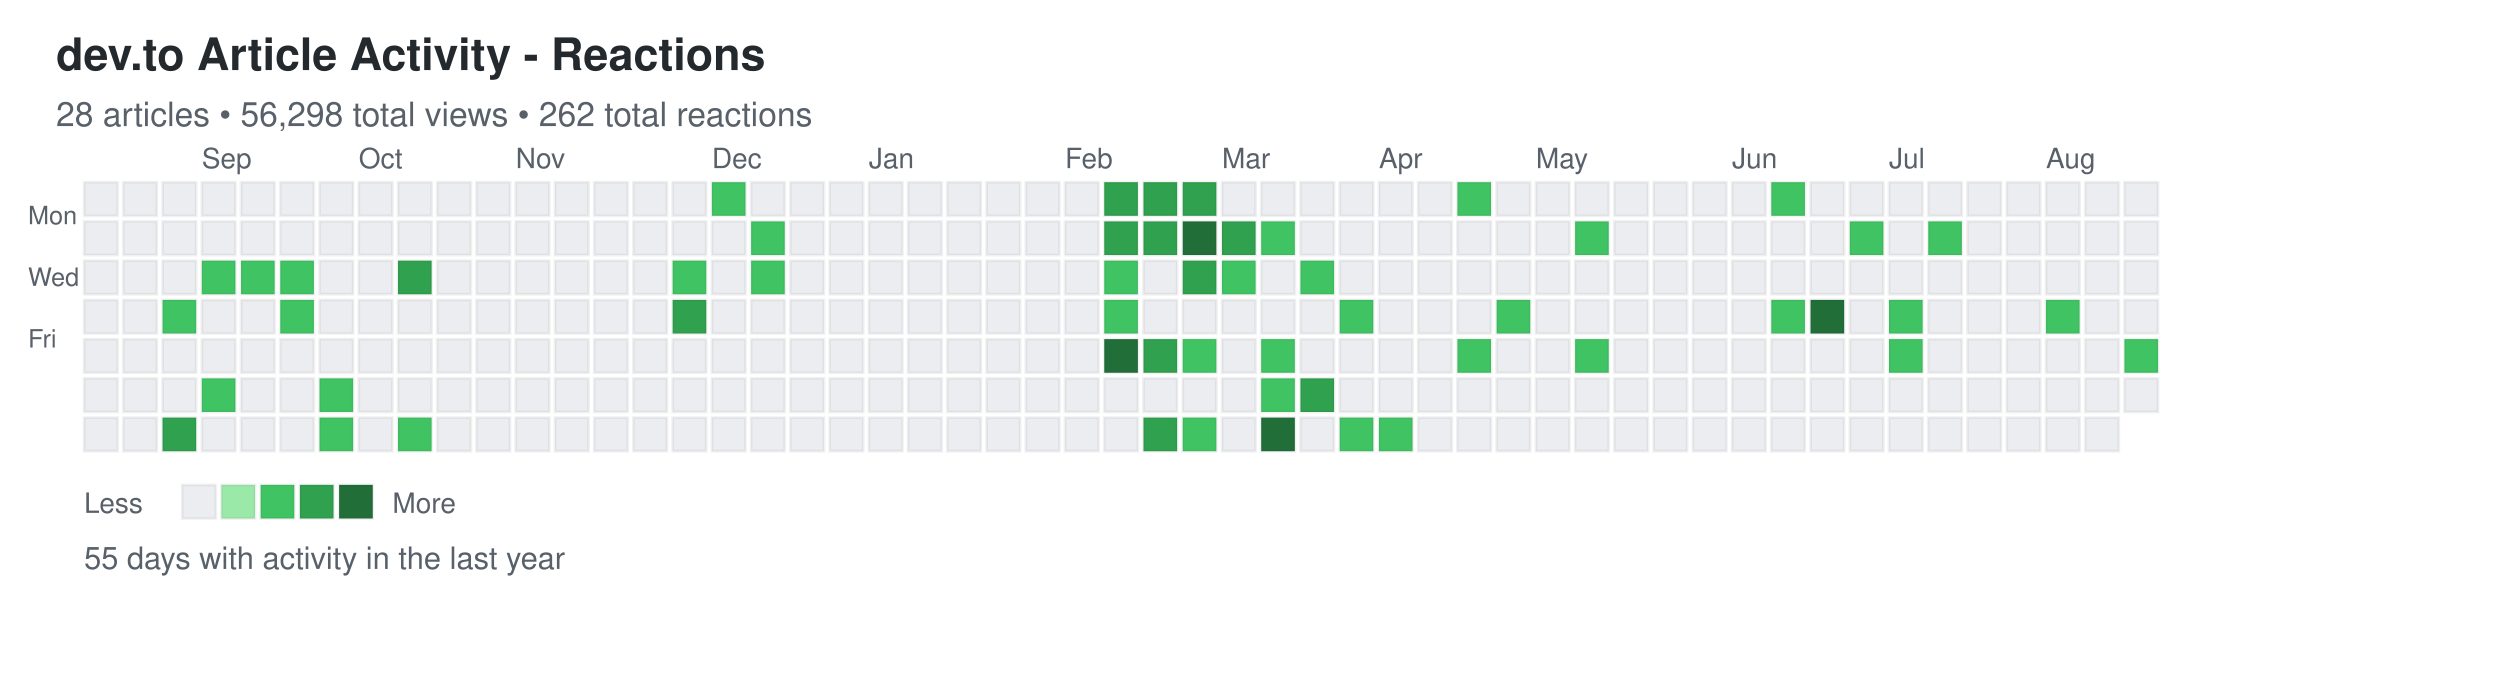
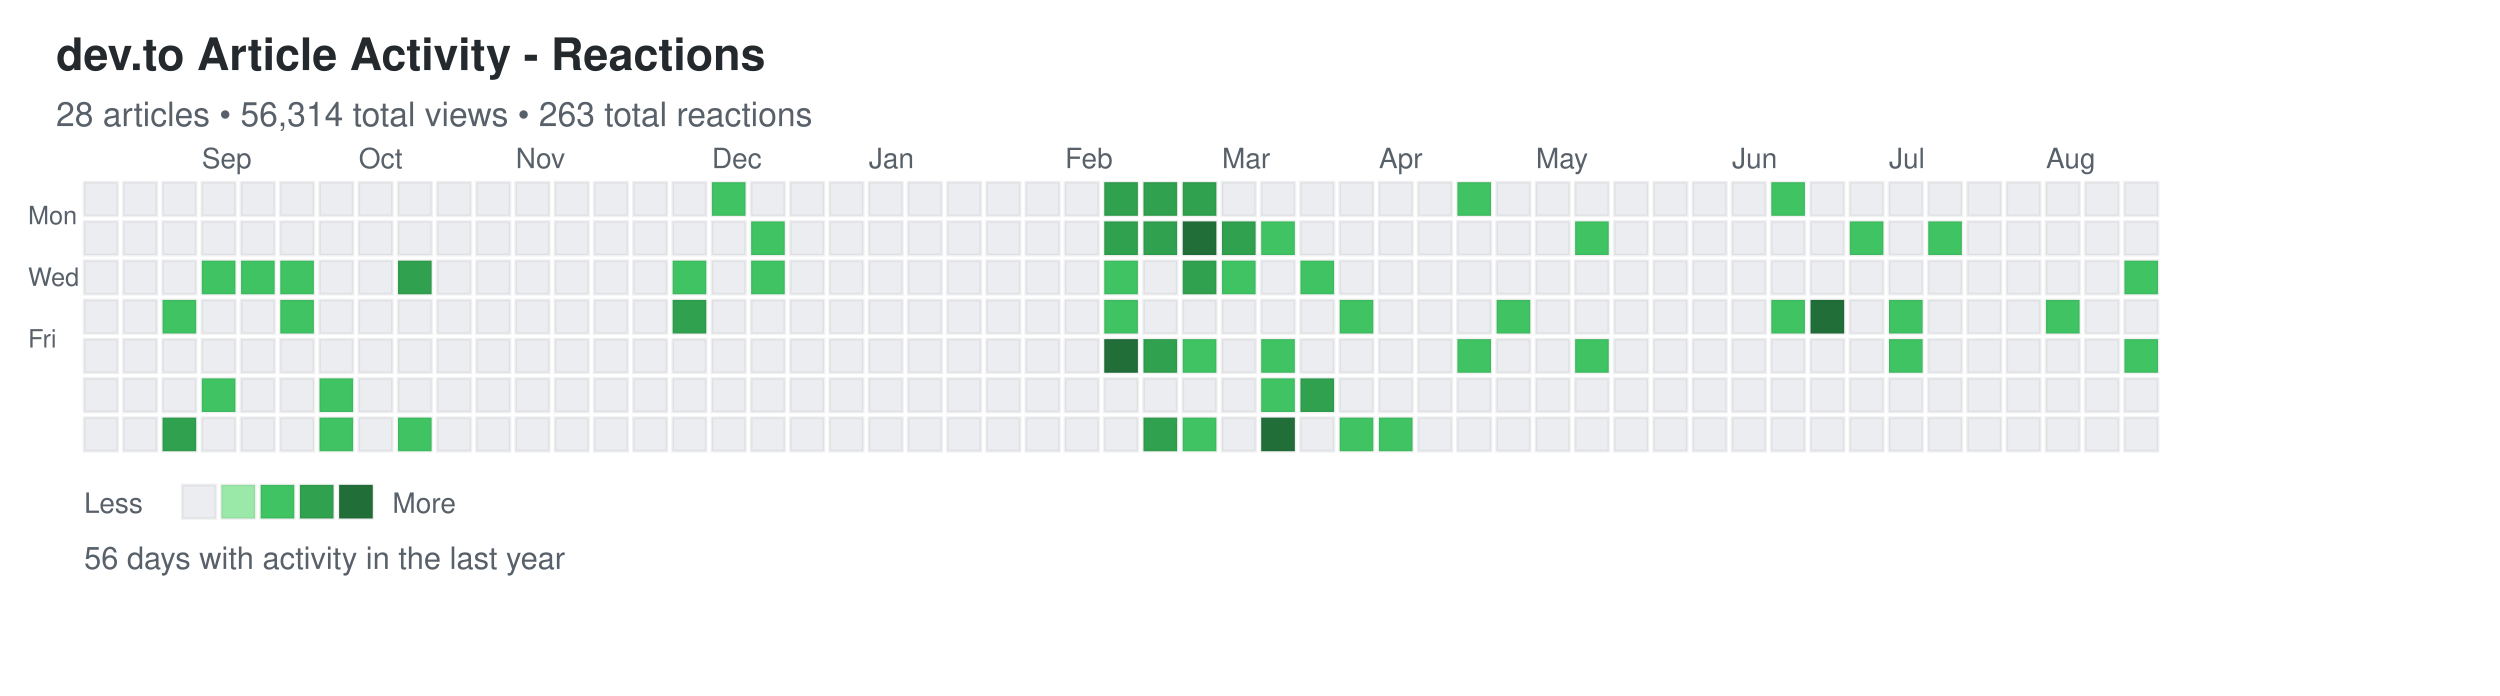
<svg xmlns="http://www.w3.org/2000/svg" width="892" height="248">
  <defs>
    <style>
.day { stroke: rgba(27,31,35,0.06); stroke-width: 1px; cursor: pointer; }
.day:hover { stroke: rgba(27,31,35,0.3); stroke-width: 2px; }
.month-label { font-family: -apple-system, BlinkMacSystemFont, "Segoe UI", Helvetica, Arial, sans-serif; font-size: 10px; fill: #586069; }
.day-label { font-family: -apple-system, BlinkMacSystemFont, "Segoe UI", Helvetica, Arial, sans-serif; font-size: 9px; fill: #586069; }
.title { font-family: -apple-system, BlinkMacSystemFont, "Segoe UI", Helvetica, Arial, sans-serif; font-size: 16px; font-weight: 600; fill: #24292e; }
.subtitle { font-family: -apple-system, BlinkMacSystemFont, "Segoe UI", Helvetica, Arial, sans-serif; font-size: 12px; fill: #586069; }
.stats { font-family: -apple-system, BlinkMacSystemFont, "Segoe UI", Helvetica, Arial, sans-serif; font-size: 11px; fill: #586069; }
.legend-text { font-family: -apple-system, BlinkMacSystemFont, "Segoe UI", Helvetica, Arial, sans-serif; font-size: 10px; fill: #586069; }
</style>
  </defs>
  <text x="20" y="25" class="title">dev.to Article Activity - Reactions</text>
-   <text x="20" y="45" class="subtitle">28 articles • 56,298 total views • 262 total reactions</text>
+   <text x="20" y="45" class="subtitle">28 articles • 56,314 total views • 263 total reactions</text>
  <text x="10" y="80" class="day-label">Mon</text>
  <text x="10" y="102" class="day-label">Wed</text>
  <text x="10" y="124" class="day-label">Fri</text>
  <rect x="30" y="65" width="12" height="12" fill="#ebedf0" class="day" data-date="2025-08-10" data-level="0" />
  <rect x="30" y="79" width="12" height="12" fill="#ebedf0" class="day" data-date="2025-08-11" data-level="0" />
  <rect x="30" y="93" width="12" height="12" fill="#ebedf0" class="day" data-date="2025-08-12" data-level="0" />
  <rect x="30" y="107" width="12" height="12" fill="#ebedf0" class="day" data-date="2025-08-13" data-level="0" />
  <rect x="30" y="121" width="12" height="12" fill="#ebedf0" class="day" data-date="2025-08-14" data-level="0" />
  <rect x="30" y="135" width="12" height="12" fill="#ebedf0" class="day" data-date="2025-08-15" data-level="0" />
  <rect x="30" y="149" width="12" height="12" fill="#ebedf0" class="day" data-date="2025-08-16" data-level="0" />
  <rect x="44" y="65" width="12" height="12" fill="#ebedf0" class="day" data-date="2025-08-17" data-level="0" />
  <rect x="44" y="79" width="12" height="12" fill="#ebedf0" class="day" data-date="2025-08-18" data-level="0" />
  <rect x="44" y="93" width="12" height="12" fill="#ebedf0" class="day" data-date="2025-08-19" data-level="0" />
  <rect x="44" y="107" width="12" height="12" fill="#ebedf0" class="day" data-date="2025-08-20" data-level="0" />
  <rect x="44" y="121" width="12" height="12" fill="#ebedf0" class="day" data-date="2025-08-21" data-level="0" />
  <rect x="44" y="135" width="12" height="12" fill="#ebedf0" class="day" data-date="2025-08-22" data-level="0" />
  <rect x="44" y="149" width="12" height="12" fill="#ebedf0" class="day" data-date="2025-08-23" data-level="0" />
  <rect x="58" y="65" width="12" height="12" fill="#ebedf0" class="day" data-date="2025-08-24" data-level="0" />
  <rect x="58" y="79" width="12" height="12" fill="#ebedf0" class="day" data-date="2025-08-25" data-level="0" />
  <rect x="58" y="93" width="12" height="12" fill="#ebedf0" class="day" data-date="2025-08-26" data-level="0" />
  <rect x="58" y="107" width="12" height="12" fill="#40c463" class="day" data-date="2025-08-27" data-level="2" />
  <rect x="58" y="121" width="12" height="12" fill="#ebedf0" class="day" data-date="2025-08-28" data-level="0" />
  <rect x="58" y="135" width="12" height="12" fill="#ebedf0" class="day" data-date="2025-08-29" data-level="0" />
  <rect x="58" y="149" width="12" height="12" fill="#30a14e" class="day" data-date="2025-08-30" data-level="3" />
  <rect x="72" y="65" width="12" height="12" fill="#ebedf0" class="day" data-date="2025-08-31" data-level="0" />
  <rect x="72" y="79" width="12" height="12" fill="#ebedf0" class="day" data-date="2025-09-01" data-level="0" />
  <rect x="72" y="93" width="12" height="12" fill="#40c463" class="day" data-date="2025-09-02" data-level="2" />
  <rect x="72" y="107" width="12" height="12" fill="#ebedf0" class="day" data-date="2025-09-03" data-level="0" />
  <rect x="72" y="121" width="12" height="12" fill="#ebedf0" class="day" data-date="2025-09-04" data-level="0" />
  <rect x="72" y="135" width="12" height="12" fill="#40c463" class="day" data-date="2025-09-05" data-level="2" />
  <rect x="72" y="149" width="12" height="12" fill="#ebedf0" class="day" data-date="2025-09-06" data-level="0" />
  <rect x="86" y="65" width="12" height="12" fill="#ebedf0" class="day" data-date="2025-09-07" data-level="0" />
  <rect x="86" y="79" width="12" height="12" fill="#ebedf0" class="day" data-date="2025-09-08" data-level="0" />
  <rect x="86" y="93" width="12" height="12" fill="#40c463" class="day" data-date="2025-09-09" data-level="2" />
  <rect x="86" y="107" width="12" height="12" fill="#ebedf0" class="day" data-date="2025-09-10" data-level="0" />
  <rect x="86" y="121" width="12" height="12" fill="#ebedf0" class="day" data-date="2025-09-11" data-level="0" />
  <rect x="86" y="135" width="12" height="12" fill="#ebedf0" class="day" data-date="2025-09-12" data-level="0" />
  <rect x="86" y="149" width="12" height="12" fill="#ebedf0" class="day" data-date="2025-09-13" data-level="0" />
  <rect x="100" y="65" width="12" height="12" fill="#ebedf0" class="day" data-date="2025-09-14" data-level="0" />
  <rect x="100" y="79" width="12" height="12" fill="#ebedf0" class="day" data-date="2025-09-15" data-level="0" />
  <rect x="100" y="93" width="12" height="12" fill="#40c463" class="day" data-date="2025-09-16" data-level="2" />
  <rect x="100" y="107" width="12" height="12" fill="#40c463" class="day" data-date="2025-09-17" data-level="2" />
  <rect x="100" y="121" width="12" height="12" fill="#ebedf0" class="day" data-date="2025-09-18" data-level="0" />
  <rect x="100" y="135" width="12" height="12" fill="#ebedf0" class="day" data-date="2025-09-19" data-level="0" />
  <rect x="100" y="149" width="12" height="12" fill="#ebedf0" class="day" data-date="2025-09-20" data-level="0" />
  <rect x="114" y="65" width="12" height="12" fill="#ebedf0" class="day" data-date="2025-09-21" data-level="0" />
  <rect x="114" y="79" width="12" height="12" fill="#ebedf0" class="day" data-date="2025-09-22" data-level="0" />
  <rect x="114" y="93" width="12" height="12" fill="#ebedf0" class="day" data-date="2025-09-23" data-level="0" />
  <rect x="114" y="107" width="12" height="12" fill="#ebedf0" class="day" data-date="2025-09-24" data-level="0" />
  <rect x="114" y="121" width="12" height="12" fill="#ebedf0" class="day" data-date="2025-09-25" data-level="0" />
  <rect x="114" y="135" width="12" height="12" fill="#40c463" class="day" data-date="2025-09-26" data-level="2" />
  <rect x="114" y="149" width="12" height="12" fill="#40c463" class="day" data-date="2025-09-27" data-level="2" />
  <rect x="128" y="65" width="12" height="12" fill="#ebedf0" class="day" data-date="2025-09-28" data-level="0" />
  <rect x="128" y="79" width="12" height="12" fill="#ebedf0" class="day" data-date="2025-09-29" data-level="0" />
  <rect x="128" y="93" width="12" height="12" fill="#ebedf0" class="day" data-date="2025-09-30" data-level="0" />
  <rect x="128" y="107" width="12" height="12" fill="#ebedf0" class="day" data-date="2025-10-01" data-level="0" />
  <rect x="128" y="121" width="12" height="12" fill="#ebedf0" class="day" data-date="2025-10-02" data-level="0" />
  <rect x="128" y="135" width="12" height="12" fill="#ebedf0" class="day" data-date="2025-10-03" data-level="0" />
  <rect x="128" y="149" width="12" height="12" fill="#ebedf0" class="day" data-date="2025-10-04" data-level="0" />
  <rect x="142" y="65" width="12" height="12" fill="#ebedf0" class="day" data-date="2025-10-05" data-level="0" />
  <rect x="142" y="79" width="12" height="12" fill="#ebedf0" class="day" data-date="2025-10-06" data-level="0" />
  <rect x="142" y="93" width="12" height="12" fill="#30a14e" class="day" data-date="2025-10-07" data-level="3" />
  <rect x="142" y="107" width="12" height="12" fill="#ebedf0" class="day" data-date="2025-10-08" data-level="0" />
  <rect x="142" y="121" width="12" height="12" fill="#ebedf0" class="day" data-date="2025-10-09" data-level="0" />
  <rect x="142" y="135" width="12" height="12" fill="#ebedf0" class="day" data-date="2025-10-10" data-level="0" />
  <rect x="142" y="149" width="12" height="12" fill="#40c463" class="day" data-date="2025-10-11" data-level="2" />
  <rect x="156" y="65" width="12" height="12" fill="#ebedf0" class="day" data-date="2025-10-12" data-level="0" />
  <rect x="156" y="79" width="12" height="12" fill="#ebedf0" class="day" data-date="2025-10-13" data-level="0" />
  <rect x="156" y="93" width="12" height="12" fill="#ebedf0" class="day" data-date="2025-10-14" data-level="0" />
  <rect x="156" y="107" width="12" height="12" fill="#ebedf0" class="day" data-date="2025-10-15" data-level="0" />
  <rect x="156" y="121" width="12" height="12" fill="#ebedf0" class="day" data-date="2025-10-16" data-level="0" />
  <rect x="156" y="135" width="12" height="12" fill="#ebedf0" class="day" data-date="2025-10-17" data-level="0" />
  <rect x="156" y="149" width="12" height="12" fill="#ebedf0" class="day" data-date="2025-10-18" data-level="0" />
  <rect x="170" y="65" width="12" height="12" fill="#ebedf0" class="day" data-date="2025-10-19" data-level="0" />
  <rect x="170" y="79" width="12" height="12" fill="#ebedf0" class="day" data-date="2025-10-20" data-level="0" />
  <rect x="170" y="93" width="12" height="12" fill="#ebedf0" class="day" data-date="2025-10-21" data-level="0" />
  <rect x="170" y="107" width="12" height="12" fill="#ebedf0" class="day" data-date="2025-10-22" data-level="0" />
  <rect x="170" y="121" width="12" height="12" fill="#ebedf0" class="day" data-date="2025-10-23" data-level="0" />
  <rect x="170" y="135" width="12" height="12" fill="#ebedf0" class="day" data-date="2025-10-24" data-level="0" />
  <rect x="170" y="149" width="12" height="12" fill="#ebedf0" class="day" data-date="2025-10-25" data-level="0" />
  <rect x="184" y="65" width="12" height="12" fill="#ebedf0" class="day" data-date="2025-10-26" data-level="0" />
  <rect x="184" y="79" width="12" height="12" fill="#ebedf0" class="day" data-date="2025-10-27" data-level="0" />
  <rect x="184" y="93" width="12" height="12" fill="#ebedf0" class="day" data-date="2025-10-28" data-level="0" />
  <rect x="184" y="107" width="12" height="12" fill="#ebedf0" class="day" data-date="2025-10-29" data-level="0" />
  <rect x="184" y="121" width="12" height="12" fill="#ebedf0" class="day" data-date="2025-10-30" data-level="0" />
  <rect x="184" y="135" width="12" height="12" fill="#ebedf0" class="day" data-date="2025-10-31" data-level="0" />
  <rect x="184" y="149" width="12" height="12" fill="#ebedf0" class="day" data-date="2025-11-01" data-level="0" />
  <rect x="198" y="65" width="12" height="12" fill="#ebedf0" class="day" data-date="2025-11-02" data-level="0" />
  <rect x="198" y="79" width="12" height="12" fill="#ebedf0" class="day" data-date="2025-11-03" data-level="0" />
  <rect x="198" y="93" width="12" height="12" fill="#ebedf0" class="day" data-date="2025-11-04" data-level="0" />
  <rect x="198" y="107" width="12" height="12" fill="#ebedf0" class="day" data-date="2025-11-05" data-level="0" />
  <rect x="198" y="121" width="12" height="12" fill="#ebedf0" class="day" data-date="2025-11-06" data-level="0" />
  <rect x="198" y="135" width="12" height="12" fill="#ebedf0" class="day" data-date="2025-11-07" data-level="0" />
  <rect x="198" y="149" width="12" height="12" fill="#ebedf0" class="day" data-date="2025-11-08" data-level="0" />
  <rect x="212" y="65" width="12" height="12" fill="#ebedf0" class="day" data-date="2025-11-09" data-level="0" />
  <rect x="212" y="79" width="12" height="12" fill="#ebedf0" class="day" data-date="2025-11-10" data-level="0" />
  <rect x="212" y="93" width="12" height="12" fill="#ebedf0" class="day" data-date="2025-11-11" data-level="0" />
  <rect x="212" y="107" width="12" height="12" fill="#ebedf0" class="day" data-date="2025-11-12" data-level="0" />
  <rect x="212" y="121" width="12" height="12" fill="#ebedf0" class="day" data-date="2025-11-13" data-level="0" />
  <rect x="212" y="135" width="12" height="12" fill="#ebedf0" class="day" data-date="2025-11-14" data-level="0" />
  <rect x="212" y="149" width="12" height="12" fill="#ebedf0" class="day" data-date="2025-11-15" data-level="0" />
  <rect x="226" y="65" width="12" height="12" fill="#ebedf0" class="day" data-date="2025-11-16" data-level="0" />
  <rect x="226" y="79" width="12" height="12" fill="#ebedf0" class="day" data-date="2025-11-17" data-level="0" />
  <rect x="226" y="93" width="12" height="12" fill="#ebedf0" class="day" data-date="2025-11-18" data-level="0" />
  <rect x="226" y="107" width="12" height="12" fill="#ebedf0" class="day" data-date="2025-11-19" data-level="0" />
  <rect x="226" y="121" width="12" height="12" fill="#ebedf0" class="day" data-date="2025-11-20" data-level="0" />
  <rect x="226" y="135" width="12" height="12" fill="#ebedf0" class="day" data-date="2025-11-21" data-level="0" />
  <rect x="226" y="149" width="12" height="12" fill="#ebedf0" class="day" data-date="2025-11-22" data-level="0" />
  <rect x="240" y="65" width="12" height="12" fill="#ebedf0" class="day" data-date="2025-11-23" data-level="0" />
  <rect x="240" y="79" width="12" height="12" fill="#ebedf0" class="day" data-date="2025-11-24" data-level="0" />
  <rect x="240" y="93" width="12" height="12" fill="#40c463" class="day" data-date="2025-11-25" data-level="2" />
  <rect x="240" y="107" width="12" height="12" fill="#30a14e" class="day" data-date="2025-11-26" data-level="3" />
  <rect x="240" y="121" width="12" height="12" fill="#ebedf0" class="day" data-date="2025-11-27" data-level="0" />
  <rect x="240" y="135" width="12" height="12" fill="#ebedf0" class="day" data-date="2025-11-28" data-level="0" />
  <rect x="240" y="149" width="12" height="12" fill="#ebedf0" class="day" data-date="2025-11-29" data-level="0" />
  <rect x="254" y="65" width="12" height="12" fill="#40c463" class="day" data-date="2025-11-30" data-level="2" />
  <rect x="254" y="79" width="12" height="12" fill="#ebedf0" class="day" data-date="2025-12-01" data-level="0" />
  <rect x="254" y="93" width="12" height="12" fill="#ebedf0" class="day" data-date="2025-12-02" data-level="0" />
  <rect x="254" y="107" width="12" height="12" fill="#ebedf0" class="day" data-date="2025-12-03" data-level="0" />
  <rect x="254" y="121" width="12" height="12" fill="#ebedf0" class="day" data-date="2025-12-04" data-level="0" />
  <rect x="254" y="135" width="12" height="12" fill="#ebedf0" class="day" data-date="2025-12-05" data-level="0" />
  <rect x="254" y="149" width="12" height="12" fill="#ebedf0" class="day" data-date="2025-12-06" data-level="0" />
  <rect x="268" y="65" width="12" height="12" fill="#ebedf0" class="day" data-date="2025-12-07" data-level="0" />
  <rect x="268" y="79" width="12" height="12" fill="#40c463" class="day" data-date="2025-12-08" data-level="2" />
  <rect x="268" y="93" width="12" height="12" fill="#40c463" class="day" data-date="2025-12-09" data-level="2" />
  <rect x="268" y="107" width="12" height="12" fill="#ebedf0" class="day" data-date="2025-12-10" data-level="0" />
  <rect x="268" y="121" width="12" height="12" fill="#ebedf0" class="day" data-date="2025-12-11" data-level="0" />
  <rect x="268" y="135" width="12" height="12" fill="#ebedf0" class="day" data-date="2025-12-12" data-level="0" />
  <rect x="268" y="149" width="12" height="12" fill="#ebedf0" class="day" data-date="2025-12-13" data-level="0" />
  <rect x="282" y="65" width="12" height="12" fill="#ebedf0" class="day" data-date="2025-12-14" data-level="0" />
  <rect x="282" y="79" width="12" height="12" fill="#ebedf0" class="day" data-date="2025-12-15" data-level="0" />
  <rect x="282" y="93" width="12" height="12" fill="#ebedf0" class="day" data-date="2025-12-16" data-level="0" />
  <rect x="282" y="107" width="12" height="12" fill="#ebedf0" class="day" data-date="2025-12-17" data-level="0" />
  <rect x="282" y="121" width="12" height="12" fill="#ebedf0" class="day" data-date="2025-12-18" data-level="0" />
  <rect x="282" y="135" width="12" height="12" fill="#ebedf0" class="day" data-date="2025-12-19" data-level="0" />
  <rect x="282" y="149" width="12" height="12" fill="#ebedf0" class="day" data-date="2025-12-20" data-level="0" />
  <rect x="296" y="65" width="12" height="12" fill="#ebedf0" class="day" data-date="2025-12-21" data-level="0" />
  <rect x="296" y="79" width="12" height="12" fill="#ebedf0" class="day" data-date="2025-12-22" data-level="0" />
  <rect x="296" y="93" width="12" height="12" fill="#ebedf0" class="day" data-date="2025-12-23" data-level="0" />
  <rect x="296" y="107" width="12" height="12" fill="#ebedf0" class="day" data-date="2025-12-24" data-level="0" />
  <rect x="296" y="121" width="12" height="12" fill="#ebedf0" class="day" data-date="2025-12-25" data-level="0" />
  <rect x="296" y="135" width="12" height="12" fill="#ebedf0" class="day" data-date="2025-12-26" data-level="0" />
  <rect x="296" y="149" width="12" height="12" fill="#ebedf0" class="day" data-date="2025-12-27" data-level="0" />
  <rect x="310" y="65" width="12" height="12" fill="#ebedf0" class="day" data-date="2025-12-28" data-level="0" />
  <rect x="310" y="79" width="12" height="12" fill="#ebedf0" class="day" data-date="2025-12-29" data-level="0" />
  <rect x="310" y="93" width="12" height="12" fill="#ebedf0" class="day" data-date="2025-12-30" data-level="0" />
  <rect x="310" y="107" width="12" height="12" fill="#ebedf0" class="day" data-date="2025-12-31" data-level="0" />
  <rect x="310" y="121" width="12" height="12" fill="#ebedf0" class="day" data-date="2026-01-01" data-level="0" />
  <rect x="310" y="135" width="12" height="12" fill="#ebedf0" class="day" data-date="2026-01-02" data-level="0" />
  <rect x="310" y="149" width="12" height="12" fill="#ebedf0" class="day" data-date="2026-01-03" data-level="0" />
  <rect x="324" y="65" width="12" height="12" fill="#ebedf0" class="day" data-date="2026-01-04" data-level="0" />
  <rect x="324" y="79" width="12" height="12" fill="#ebedf0" class="day" data-date="2026-01-05" data-level="0" />
  <rect x="324" y="93" width="12" height="12" fill="#ebedf0" class="day" data-date="2026-01-06" data-level="0" />
  <rect x="324" y="107" width="12" height="12" fill="#ebedf0" class="day" data-date="2026-01-07" data-level="0" />
  <rect x="324" y="121" width="12" height="12" fill="#ebedf0" class="day" data-date="2026-01-08" data-level="0" />
  <rect x="324" y="135" width="12" height="12" fill="#ebedf0" class="day" data-date="2026-01-09" data-level="0" />
  <rect x="324" y="149" width="12" height="12" fill="#ebedf0" class="day" data-date="2026-01-10" data-level="0" />
  <rect x="338" y="65" width="12" height="12" fill="#ebedf0" class="day" data-date="2026-01-11" data-level="0" />
  <rect x="338" y="79" width="12" height="12" fill="#ebedf0" class="day" data-date="2026-01-12" data-level="0" />
  <rect x="338" y="93" width="12" height="12" fill="#ebedf0" class="day" data-date="2026-01-13" data-level="0" />
  <rect x="338" y="107" width="12" height="12" fill="#ebedf0" class="day" data-date="2026-01-14" data-level="0" />
  <rect x="338" y="121" width="12" height="12" fill="#ebedf0" class="day" data-date="2026-01-15" data-level="0" />
  <rect x="338" y="135" width="12" height="12" fill="#ebedf0" class="day" data-date="2026-01-16" data-level="0" />
  <rect x="338" y="149" width="12" height="12" fill="#ebedf0" class="day" data-date="2026-01-17" data-level="0" />
  <rect x="352" y="65" width="12" height="12" fill="#ebedf0" class="day" data-date="2026-01-18" data-level="0" />
  <rect x="352" y="79" width="12" height="12" fill="#ebedf0" class="day" data-date="2026-01-19" data-level="0" />
  <rect x="352" y="93" width="12" height="12" fill="#ebedf0" class="day" data-date="2026-01-20" data-level="0" />
  <rect x="352" y="107" width="12" height="12" fill="#ebedf0" class="day" data-date="2026-01-21" data-level="0" />
  <rect x="352" y="121" width="12" height="12" fill="#ebedf0" class="day" data-date="2026-01-22" data-level="0" />
  <rect x="352" y="135" width="12" height="12" fill="#ebedf0" class="day" data-date="2026-01-23" data-level="0" />
  <rect x="352" y="149" width="12" height="12" fill="#ebedf0" class="day" data-date="2026-01-24" data-level="0" />
  <rect x="366" y="65" width="12" height="12" fill="#ebedf0" class="day" data-date="2026-01-25" data-level="0" />
  <rect x="366" y="79" width="12" height="12" fill="#ebedf0" class="day" data-date="2026-01-26" data-level="0" />
  <rect x="366" y="93" width="12" height="12" fill="#ebedf0" class="day" data-date="2026-01-27" data-level="0" />
  <rect x="366" y="107" width="12" height="12" fill="#ebedf0" class="day" data-date="2026-01-28" data-level="0" />
  <rect x="366" y="121" width="12" height="12" fill="#ebedf0" class="day" data-date="2026-01-29" data-level="0" />
  <rect x="366" y="135" width="12" height="12" fill="#ebedf0" class="day" data-date="2026-01-30" data-level="0" />
  <rect x="366" y="149" width="12" height="12" fill="#ebedf0" class="day" data-date="2026-01-31" data-level="0" />
  <rect x="380" y="65" width="12" height="12" fill="#ebedf0" class="day" data-date="2026-02-01" data-level="0" />
  <rect x="380" y="79" width="12" height="12" fill="#ebedf0" class="day" data-date="2026-02-02" data-level="0" />
  <rect x="380" y="93" width="12" height="12" fill="#ebedf0" class="day" data-date="2026-02-03" data-level="0" />
  <rect x="380" y="107" width="12" height="12" fill="#ebedf0" class="day" data-date="2026-02-04" data-level="0" />
  <rect x="380" y="121" width="12" height="12" fill="#ebedf0" class="day" data-date="2026-02-05" data-level="0" />
  <rect x="380" y="135" width="12" height="12" fill="#ebedf0" class="day" data-date="2026-02-06" data-level="0" />
  <rect x="380" y="149" width="12" height="12" fill="#ebedf0" class="day" data-date="2026-02-07" data-level="0" />
  <rect x="394" y="65" width="12" height="12" fill="#30a14e" class="day" data-date="2026-02-08" data-level="3" />
  <rect x="394" y="79" width="12" height="12" fill="#30a14e" class="day" data-date="2026-02-09" data-level="3" />
  <rect x="394" y="93" width="12" height="12" fill="#40c463" class="day" data-date="2026-02-10" data-level="2" />
  <rect x="394" y="107" width="12" height="12" fill="#40c463" class="day" data-date="2026-02-11" data-level="2" />
  <rect x="394" y="121" width="12" height="12" fill="#216e39" class="day" data-date="2026-02-12" data-level="4" />
  <rect x="394" y="135" width="12" height="12" fill="#ebedf0" class="day" data-date="2026-02-13" data-level="0" />
  <rect x="394" y="149" width="12" height="12" fill="#ebedf0" class="day" data-date="2026-02-14" data-level="0" />
  <rect x="408" y="65" width="12" height="12" fill="#30a14e" class="day" data-date="2026-02-15" data-level="3" />
  <rect x="408" y="79" width="12" height="12" fill="#30a14e" class="day" data-date="2026-02-16" data-level="3" />
  <rect x="408" y="93" width="12" height="12" fill="#ebedf0" class="day" data-date="2026-02-17" data-level="0" />
  <rect x="408" y="107" width="12" height="12" fill="#ebedf0" class="day" data-date="2026-02-18" data-level="0" />
  <rect x="408" y="121" width="12" height="12" fill="#30a14e" class="day" data-date="2026-02-19" data-level="3" />
  <rect x="408" y="135" width="12" height="12" fill="#ebedf0" class="day" data-date="2026-02-20" data-level="0" />
  <rect x="408" y="149" width="12" height="12" fill="#30a14e" class="day" data-date="2026-02-21" data-level="3" />
  <rect x="422" y="65" width="12" height="12" fill="#30a14e" class="day" data-date="2026-02-22" data-level="3" />
  <rect x="422" y="79" width="12" height="12" fill="#216e39" class="day" data-date="2026-02-23" data-level="4" />
  <rect x="422" y="93" width="12" height="12" fill="#30a14e" class="day" data-date="2026-02-24" data-level="3" />
  <rect x="422" y="107" width="12" height="12" fill="#ebedf0" class="day" data-date="2026-02-25" data-level="0" />
  <rect x="422" y="121" width="12" height="12" fill="#40c463" class="day" data-date="2026-02-26" data-level="2" />
  <rect x="422" y="135" width="12" height="12" fill="#ebedf0" class="day" data-date="2026-02-27" data-level="0" />
  <rect x="422" y="149" width="12" height="12" fill="#40c463" class="day" data-date="2026-02-28" data-level="2" />
  <rect x="436" y="65" width="12" height="12" fill="#ebedf0" class="day" data-date="2026-03-01" data-level="0" />
  <rect x="436" y="79" width="12" height="12" fill="#30a14e" class="day" data-date="2026-03-02" data-level="3" />
  <rect x="436" y="93" width="12" height="12" fill="#40c463" class="day" data-date="2026-03-03" data-level="2" />
  <rect x="436" y="107" width="12" height="12" fill="#ebedf0" class="day" data-date="2026-03-04" data-level="0" />
  <rect x="436" y="121" width="12" height="12" fill="#ebedf0" class="day" data-date="2026-03-05" data-level="0" />
  <rect x="436" y="135" width="12" height="12" fill="#ebedf0" class="day" data-date="2026-03-06" data-level="0" />
  <rect x="436" y="149" width="12" height="12" fill="#ebedf0" class="day" data-date="2026-03-07" data-level="0" />
  <rect x="450" y="65" width="12" height="12" fill="#ebedf0" class="day" data-date="2026-03-08" data-level="0" />
  <rect x="450" y="79" width="12" height="12" fill="#40c463" class="day" data-date="2026-03-09" data-level="2" />
  <rect x="450" y="93" width="12" height="12" fill="#ebedf0" class="day" data-date="2026-03-10" data-level="0" />
  <rect x="450" y="107" width="12" height="12" fill="#ebedf0" class="day" data-date="2026-03-11" data-level="0" />
  <rect x="450" y="121" width="12" height="12" fill="#40c463" class="day" data-date="2026-03-12" data-level="2" />
  <rect x="450" y="135" width="12" height="12" fill="#40c463" class="day" data-date="2026-03-13" data-level="2" />
  <rect x="450" y="149" width="12" height="12" fill="#216e39" class="day" data-date="2026-03-14" data-level="4" />
  <rect x="464" y="65" width="12" height="12" fill="#ebedf0" class="day" data-date="2026-03-15" data-level="0" />
  <rect x="464" y="79" width="12" height="12" fill="#ebedf0" class="day" data-date="2026-03-16" data-level="0" />
  <rect x="464" y="93" width="12" height="12" fill="#40c463" class="day" data-date="2026-03-17" data-level="2" />
  <rect x="464" y="107" width="12" height="12" fill="#ebedf0" class="day" data-date="2026-03-18" data-level="0" />
  <rect x="464" y="121" width="12" height="12" fill="#ebedf0" class="day" data-date="2026-03-19" data-level="0" />
  <rect x="464" y="135" width="12" height="12" fill="#30a14e" class="day" data-date="2026-03-20" data-level="3" />
  <rect x="464" y="149" width="12" height="12" fill="#ebedf0" class="day" data-date="2026-03-21" data-level="0" />
  <rect x="478" y="65" width="12" height="12" fill="#ebedf0" class="day" data-date="2026-03-22" data-level="0" />
  <rect x="478" y="79" width="12" height="12" fill="#ebedf0" class="day" data-date="2026-03-23" data-level="0" />
  <rect x="478" y="93" width="12" height="12" fill="#ebedf0" class="day" data-date="2026-03-24" data-level="0" />
  <rect x="478" y="107" width="12" height="12" fill="#40c463" class="day" data-date="2026-03-25" data-level="2" />
  <rect x="478" y="121" width="12" height="12" fill="#ebedf0" class="day" data-date="2026-03-26" data-level="0" />
  <rect x="478" y="135" width="12" height="12" fill="#ebedf0" class="day" data-date="2026-03-27" data-level="0" />
  <rect x="478" y="149" width="12" height="12" fill="#40c463" class="day" data-date="2026-03-28" data-level="2" />
  <rect x="492" y="65" width="12" height="12" fill="#ebedf0" class="day" data-date="2026-03-29" data-level="0" />
  <rect x="492" y="79" width="12" height="12" fill="#ebedf0" class="day" data-date="2026-03-30" data-level="0" />
  <rect x="492" y="93" width="12" height="12" fill="#ebedf0" class="day" data-date="2026-03-31" data-level="0" />
  <rect x="492" y="107" width="12" height="12" fill="#ebedf0" class="day" data-date="2026-04-01" data-level="0" />
  <rect x="492" y="121" width="12" height="12" fill="#ebedf0" class="day" data-date="2026-04-02" data-level="0" />
  <rect x="492" y="135" width="12" height="12" fill="#ebedf0" class="day" data-date="2026-04-03" data-level="0" />
  <rect x="492" y="149" width="12" height="12" fill="#40c463" class="day" data-date="2026-04-04" data-level="2" />
  <rect x="506" y="65" width="12" height="12" fill="#ebedf0" class="day" data-date="2026-04-05" data-level="0" />
  <rect x="506" y="79" width="12" height="12" fill="#ebedf0" class="day" data-date="2026-04-06" data-level="0" />
  <rect x="506" y="93" width="12" height="12" fill="#ebedf0" class="day" data-date="2026-04-07" data-level="0" />
  <rect x="506" y="107" width="12" height="12" fill="#ebedf0" class="day" data-date="2026-04-08" data-level="0" />
  <rect x="506" y="121" width="12" height="12" fill="#ebedf0" class="day" data-date="2026-04-09" data-level="0" />
  <rect x="506" y="135" width="12" height="12" fill="#ebedf0" class="day" data-date="2026-04-10" data-level="0" />
  <rect x="506" y="149" width="12" height="12" fill="#ebedf0" class="day" data-date="2026-04-11" data-level="0" />
  <rect x="520" y="65" width="12" height="12" fill="#40c463" class="day" data-date="2026-04-12" data-level="2" />
  <rect x="520" y="79" width="12" height="12" fill="#ebedf0" class="day" data-date="2026-04-13" data-level="0" />
  <rect x="520" y="93" width="12" height="12" fill="#ebedf0" class="day" data-date="2026-04-14" data-level="0" />
  <rect x="520" y="107" width="12" height="12" fill="#ebedf0" class="day" data-date="2026-04-15" data-level="0" />
  <rect x="520" y="121" width="12" height="12" fill="#40c463" class="day" data-date="2026-04-16" data-level="2" />
  <rect x="520" y="135" width="12" height="12" fill="#ebedf0" class="day" data-date="2026-04-17" data-level="0" />
  <rect x="520" y="149" width="12" height="12" fill="#ebedf0" class="day" data-date="2026-04-18" data-level="0" />
  <rect x="534" y="65" width="12" height="12" fill="#ebedf0" class="day" data-date="2026-04-19" data-level="0" />
  <rect x="534" y="79" width="12" height="12" fill="#ebedf0" class="day" data-date="2026-04-20" data-level="0" />
  <rect x="534" y="93" width="12" height="12" fill="#ebedf0" class="day" data-date="2026-04-21" data-level="0" />
  <rect x="534" y="107" width="12" height="12" fill="#40c463" class="day" data-date="2026-04-22" data-level="2" />
  <rect x="534" y="121" width="12" height="12" fill="#ebedf0" class="day" data-date="2026-04-23" data-level="0" />
  <rect x="534" y="135" width="12" height="12" fill="#ebedf0" class="day" data-date="2026-04-24" data-level="0" />
  <rect x="534" y="149" width="12" height="12" fill="#ebedf0" class="day" data-date="2026-04-25" data-level="0" />
  <rect x="548" y="65" width="12" height="12" fill="#ebedf0" class="day" data-date="2026-04-26" data-level="0" />
  <rect x="548" y="79" width="12" height="12" fill="#ebedf0" class="day" data-date="2026-04-27" data-level="0" />
  <rect x="548" y="93" width="12" height="12" fill="#ebedf0" class="day" data-date="2026-04-28" data-level="0" />
  <rect x="548" y="107" width="12" height="12" fill="#ebedf0" class="day" data-date="2026-04-29" data-level="0" />
  <rect x="548" y="121" width="12" height="12" fill="#ebedf0" class="day" data-date="2026-04-30" data-level="0" />
  <rect x="548" y="135" width="12" height="12" fill="#ebedf0" class="day" data-date="2026-05-01" data-level="0" />
  <rect x="548" y="149" width="12" height="12" fill="#ebedf0" class="day" data-date="2026-05-02" data-level="0" />
  <rect x="562" y="65" width="12" height="12" fill="#ebedf0" class="day" data-date="2026-05-03" data-level="0" />
  <rect x="562" y="79" width="12" height="12" fill="#40c463" class="day" data-date="2026-05-04" data-level="2" />
  <rect x="562" y="93" width="12" height="12" fill="#ebedf0" class="day" data-date="2026-05-05" data-level="0" />
  <rect x="562" y="107" width="12" height="12" fill="#ebedf0" class="day" data-date="2026-05-06" data-level="0" />
  <rect x="562" y="121" width="12" height="12" fill="#40c463" class="day" data-date="2026-05-07" data-level="2" />
  <rect x="562" y="135" width="12" height="12" fill="#ebedf0" class="day" data-date="2026-05-08" data-level="0" />
  <rect x="562" y="149" width="12" height="12" fill="#ebedf0" class="day" data-date="2026-05-09" data-level="0" />
  <rect x="576" y="65" width="12" height="12" fill="#ebedf0" class="day" data-date="2026-05-10" data-level="0" />
  <rect x="576" y="79" width="12" height="12" fill="#ebedf0" class="day" data-date="2026-05-11" data-level="0" />
  <rect x="576" y="93" width="12" height="12" fill="#ebedf0" class="day" data-date="2026-05-12" data-level="0" />
  <rect x="576" y="107" width="12" height="12" fill="#ebedf0" class="day" data-date="2026-05-13" data-level="0" />
  <rect x="576" y="121" width="12" height="12" fill="#ebedf0" class="day" data-date="2026-05-14" data-level="0" />
  <rect x="576" y="135" width="12" height="12" fill="#ebedf0" class="day" data-date="2026-05-15" data-level="0" />
  <rect x="576" y="149" width="12" height="12" fill="#ebedf0" class="day" data-date="2026-05-16" data-level="0" />
  <rect x="590" y="65" width="12" height="12" fill="#ebedf0" class="day" data-date="2026-05-17" data-level="0" />
  <rect x="590" y="79" width="12" height="12" fill="#ebedf0" class="day" data-date="2026-05-18" data-level="0" />
  <rect x="590" y="93" width="12" height="12" fill="#ebedf0" class="day" data-date="2026-05-19" data-level="0" />
  <rect x="590" y="107" width="12" height="12" fill="#ebedf0" class="day" data-date="2026-05-20" data-level="0" />
  <rect x="590" y="121" width="12" height="12" fill="#ebedf0" class="day" data-date="2026-05-21" data-level="0" />
  <rect x="590" y="135" width="12" height="12" fill="#ebedf0" class="day" data-date="2026-05-22" data-level="0" />
  <rect x="590" y="149" width="12" height="12" fill="#ebedf0" class="day" data-date="2026-05-23" data-level="0" />
  <rect x="604" y="65" width="12" height="12" fill="#ebedf0" class="day" data-date="2026-05-24" data-level="0" />
  <rect x="604" y="79" width="12" height="12" fill="#ebedf0" class="day" data-date="2026-05-25" data-level="0" />
  <rect x="604" y="93" width="12" height="12" fill="#ebedf0" class="day" data-date="2026-05-26" data-level="0" />
  <rect x="604" y="107" width="12" height="12" fill="#ebedf0" class="day" data-date="2026-05-27" data-level="0" />
  <rect x="604" y="121" width="12" height="12" fill="#ebedf0" class="day" data-date="2026-05-28" data-level="0" />
  <rect x="604" y="135" width="12" height="12" fill="#ebedf0" class="day" data-date="2026-05-29" data-level="0" />
  <rect x="604" y="149" width="12" height="12" fill="#ebedf0" class="day" data-date="2026-05-30" data-level="0" />
  <rect x="618" y="65" width="12" height="12" fill="#ebedf0" class="day" data-date="2026-05-31" data-level="0" />
  <rect x="618" y="79" width="12" height="12" fill="#ebedf0" class="day" data-date="2026-06-01" data-level="0" />
  <rect x="618" y="93" width="12" height="12" fill="#ebedf0" class="day" data-date="2026-06-02" data-level="0" />
  <rect x="618" y="107" width="12" height="12" fill="#ebedf0" class="day" data-date="2026-06-03" data-level="0" />
  <rect x="618" y="121" width="12" height="12" fill="#ebedf0" class="day" data-date="2026-06-04" data-level="0" />
  <rect x="618" y="135" width="12" height="12" fill="#ebedf0" class="day" data-date="2026-06-05" data-level="0" />
  <rect x="618" y="149" width="12" height="12" fill="#ebedf0" class="day" data-date="2026-06-06" data-level="0" />
  <rect x="632" y="65" width="12" height="12" fill="#40c463" class="day" data-date="2026-06-07" data-level="2" />
  <rect x="632" y="79" width="12" height="12" fill="#ebedf0" class="day" data-date="2026-06-08" data-level="0" />
  <rect x="632" y="93" width="12" height="12" fill="#ebedf0" class="day" data-date="2026-06-09" data-level="0" />
  <rect x="632" y="107" width="12" height="12" fill="#40c463" class="day" data-date="2026-06-10" data-level="2" />
  <rect x="632" y="121" width="12" height="12" fill="#ebedf0" class="day" data-date="2026-06-11" data-level="0" />
  <rect x="632" y="135" width="12" height="12" fill="#ebedf0" class="day" data-date="2026-06-12" data-level="0" />
  <rect x="632" y="149" width="12" height="12" fill="#ebedf0" class="day" data-date="2026-06-13" data-level="0" />
  <rect x="646" y="65" width="12" height="12" fill="#ebedf0" class="day" data-date="2026-06-14" data-level="0" />
  <rect x="646" y="79" width="12" height="12" fill="#ebedf0" class="day" data-date="2026-06-15" data-level="0" />
  <rect x="646" y="93" width="12" height="12" fill="#ebedf0" class="day" data-date="2026-06-16" data-level="0" />
  <rect x="646" y="107" width="12" height="12" fill="#216e39" class="day" data-date="2026-06-17" data-level="4" />
  <rect x="646" y="121" width="12" height="12" fill="#ebedf0" class="day" data-date="2026-06-18" data-level="0" />
  <rect x="646" y="135" width="12" height="12" fill="#ebedf0" class="day" data-date="2026-06-19" data-level="0" />
  <rect x="646" y="149" width="12" height="12" fill="#ebedf0" class="day" data-date="2026-06-20" data-level="0" />
  <rect x="660" y="65" width="12" height="12" fill="#ebedf0" class="day" data-date="2026-06-21" data-level="0" />
  <rect x="660" y="79" width="12" height="12" fill="#40c463" class="day" data-date="2026-06-22" data-level="2" />
  <rect x="660" y="93" width="12" height="12" fill="#ebedf0" class="day" data-date="2026-06-23" data-level="0" />
  <rect x="660" y="107" width="12" height="12" fill="#ebedf0" class="day" data-date="2026-06-24" data-level="0" />
  <rect x="660" y="121" width="12" height="12" fill="#ebedf0" class="day" data-date="2026-06-25" data-level="0" />
  <rect x="660" y="135" width="12" height="12" fill="#ebedf0" class="day" data-date="2026-06-26" data-level="0" />
  <rect x="660" y="149" width="12" height="12" fill="#ebedf0" class="day" data-date="2026-06-27" data-level="0" />
  <rect x="674" y="65" width="12" height="12" fill="#ebedf0" class="day" data-date="2026-06-28" data-level="0" />
  <rect x="674" y="79" width="12" height="12" fill="#ebedf0" class="day" data-date="2026-06-29" data-level="0" />
  <rect x="674" y="93" width="12" height="12" fill="#ebedf0" class="day" data-date="2026-06-30" data-level="0" />
  <rect x="674" y="107" width="12" height="12" fill="#40c463" class="day" data-date="2026-07-01" data-level="2" />
  <rect x="674" y="121" width="12" height="12" fill="#40c463" class="day" data-date="2026-07-02" data-level="2" />
  <rect x="674" y="135" width="12" height="12" fill="#ebedf0" class="day" data-date="2026-07-03" data-level="0" />
  <rect x="674" y="149" width="12" height="12" fill="#ebedf0" class="day" data-date="2026-07-04" data-level="0" />
  <rect x="688" y="65" width="12" height="12" fill="#ebedf0" class="day" data-date="2026-07-05" data-level="0" />
  <rect x="688" y="79" width="12" height="12" fill="#40c463" class="day" data-date="2026-07-06" data-level="2" />
  <rect x="688" y="93" width="12" height="12" fill="#ebedf0" class="day" data-date="2026-07-07" data-level="0" />
  <rect x="688" y="107" width="12" height="12" fill="#ebedf0" class="day" data-date="2026-07-08" data-level="0" />
  <rect x="688" y="121" width="12" height="12" fill="#ebedf0" class="day" data-date="2026-07-09" data-level="0" />
  <rect x="688" y="135" width="12" height="12" fill="#ebedf0" class="day" data-date="2026-07-10" data-level="0" />
  <rect x="688" y="149" width="12" height="12" fill="#ebedf0" class="day" data-date="2026-07-11" data-level="0" />
  <rect x="702" y="65" width="12" height="12" fill="#ebedf0" class="day" data-date="2026-07-12" data-level="0" />
  <rect x="702" y="79" width="12" height="12" fill="#ebedf0" class="day" data-date="2026-07-13" data-level="0" />
  <rect x="702" y="93" width="12" height="12" fill="#ebedf0" class="day" data-date="2026-07-14" data-level="0" />
  <rect x="702" y="107" width="12" height="12" fill="#ebedf0" class="day" data-date="2026-07-15" data-level="0" />
  <rect x="702" y="121" width="12" height="12" fill="#ebedf0" class="day" data-date="2026-07-16" data-level="0" />
  <rect x="702" y="135" width="12" height="12" fill="#ebedf0" class="day" data-date="2026-07-17" data-level="0" />
  <rect x="702" y="149" width="12" height="12" fill="#ebedf0" class="day" data-date="2026-07-18" data-level="0" />
  <rect x="716" y="65" width="12" height="12" fill="#ebedf0" class="day" data-date="2026-07-19" data-level="0" />
  <rect x="716" y="79" width="12" height="12" fill="#ebedf0" class="day" data-date="2026-07-20" data-level="0" />
  <rect x="716" y="93" width="12" height="12" fill="#ebedf0" class="day" data-date="2026-07-21" data-level="0" />
  <rect x="716" y="107" width="12" height="12" fill="#ebedf0" class="day" data-date="2026-07-22" data-level="0" />
  <rect x="716" y="121" width="12" height="12" fill="#ebedf0" class="day" data-date="2026-07-23" data-level="0" />
  <rect x="716" y="135" width="12" height="12" fill="#ebedf0" class="day" data-date="2026-07-24" data-level="0" />
  <rect x="716" y="149" width="12" height="12" fill="#ebedf0" class="day" data-date="2026-07-25" data-level="0" />
  <rect x="730" y="65" width="12" height="12" fill="#ebedf0" class="day" data-date="2026-07-26" data-level="0" />
  <rect x="730" y="79" width="12" height="12" fill="#ebedf0" class="day" data-date="2026-07-27" data-level="0" />
  <rect x="730" y="93" width="12" height="12" fill="#ebedf0" class="day" data-date="2026-07-28" data-level="0" />
  <rect x="730" y="107" width="12" height="12" fill="#40c463" class="day" data-date="2026-07-29" data-level="2" />
  <rect x="730" y="121" width="12" height="12" fill="#ebedf0" class="day" data-date="2026-07-30" data-level="0" />
  <rect x="730" y="135" width="12" height="12" fill="#ebedf0" class="day" data-date="2026-07-31" data-level="0" />
  <rect x="730" y="149" width="12" height="12" fill="#ebedf0" class="day" data-date="2026-08-01" data-level="0" />
  <rect x="744" y="65" width="12" height="12" fill="#ebedf0" class="day" data-date="2026-08-02" data-level="0" />
  <rect x="744" y="79" width="12" height="12" fill="#ebedf0" class="day" data-date="2026-08-03" data-level="0" />
  <rect x="744" y="93" width="12" height="12" fill="#ebedf0" class="day" data-date="2026-08-04" data-level="0" />
  <rect x="744" y="107" width="12" height="12" fill="#ebedf0" class="day" data-date="2026-08-05" data-level="0" />
  <rect x="744" y="121" width="12" height="12" fill="#ebedf0" class="day" data-date="2026-08-06" data-level="0" />
  <rect x="744" y="135" width="12" height="12" fill="#ebedf0" class="day" data-date="2026-08-07" data-level="0" />
  <rect x="744" y="149" width="12" height="12" fill="#ebedf0" class="day" data-date="2026-08-08" data-level="0" />
  <rect x="758" y="65" width="12" height="12" fill="#ebedf0" class="day" data-date="2026-08-09" data-level="0" />
  <rect x="758" y="79" width="12" height="12" fill="#ebedf0" class="day" data-date="2026-08-10" data-level="0" />
-   <rect x="758" y="93" width="12" height="12" fill="#ebedf0" class="day" data-date="2026-08-11" data-level="0" />
+   <rect x="758" y="93" width="12" height="12" fill="#40c463" class="day" data-date="2026-08-11" data-level="2" />
  <rect x="758" y="107" width="12" height="12" fill="#ebedf0" class="day" data-date="2026-08-12" data-level="0" />
  <rect x="758" y="121" width="12" height="12" fill="#40c463" class="day" data-date="2026-08-13" data-level="2" />
  <rect x="758" y="135" width="12" height="12" fill="#ebedf0" class="day" data-date="2026-08-14" data-level="0" />
+   <rect x="758" y="149" width="12" height="12" fill="#ebedf0" class="day" data-date="2026-08-15" data-level="0" />
  <text x="72" y="60" class="month-label">Sep</text>
  <text x="128" y="60" class="month-label">Oct</text>
  <text x="184" y="60" class="month-label">Nov</text>
  <text x="254" y="60" class="month-label">Dec</text>
  <text x="310" y="60" class="month-label">Jan</text>
  <text x="380" y="60" class="month-label">Feb</text>
  <text x="436" y="60" class="month-label">Mar</text>
  <text x="492" y="60" class="month-label">Apr</text>
  <text x="548" y="60" class="month-label">May</text>
  <text x="618" y="60" class="month-label">Jun</text>
  <text x="674" y="60" class="month-label">Jul</text>
  <text x="730" y="60" class="month-label">Aug</text>
  <text x="30" y="183" class="legend-text">Less</text>
  <rect x="65" y="173" width="12" height="12" fill="#ebedf0" class="day" />
  <rect x="79" y="173" width="12" height="12" fill="#9be9a8" class="day" />
  <rect x="93" y="173" width="12" height="12" fill="#40c463" class="day" />
  <rect x="107" y="173" width="12" height="12" fill="#30a14e" class="day" />
  <rect x="121" y="173" width="12" height="12" fill="#216e39" class="day" />
  <text x="140" y="183" class="legend-text">More</text>
-   <text x="30" y="203" class="stats">55 days with activity in the last year</text>
+   <text x="30" y="203" class="stats">56 days with activity in the last year</text>
</svg>
